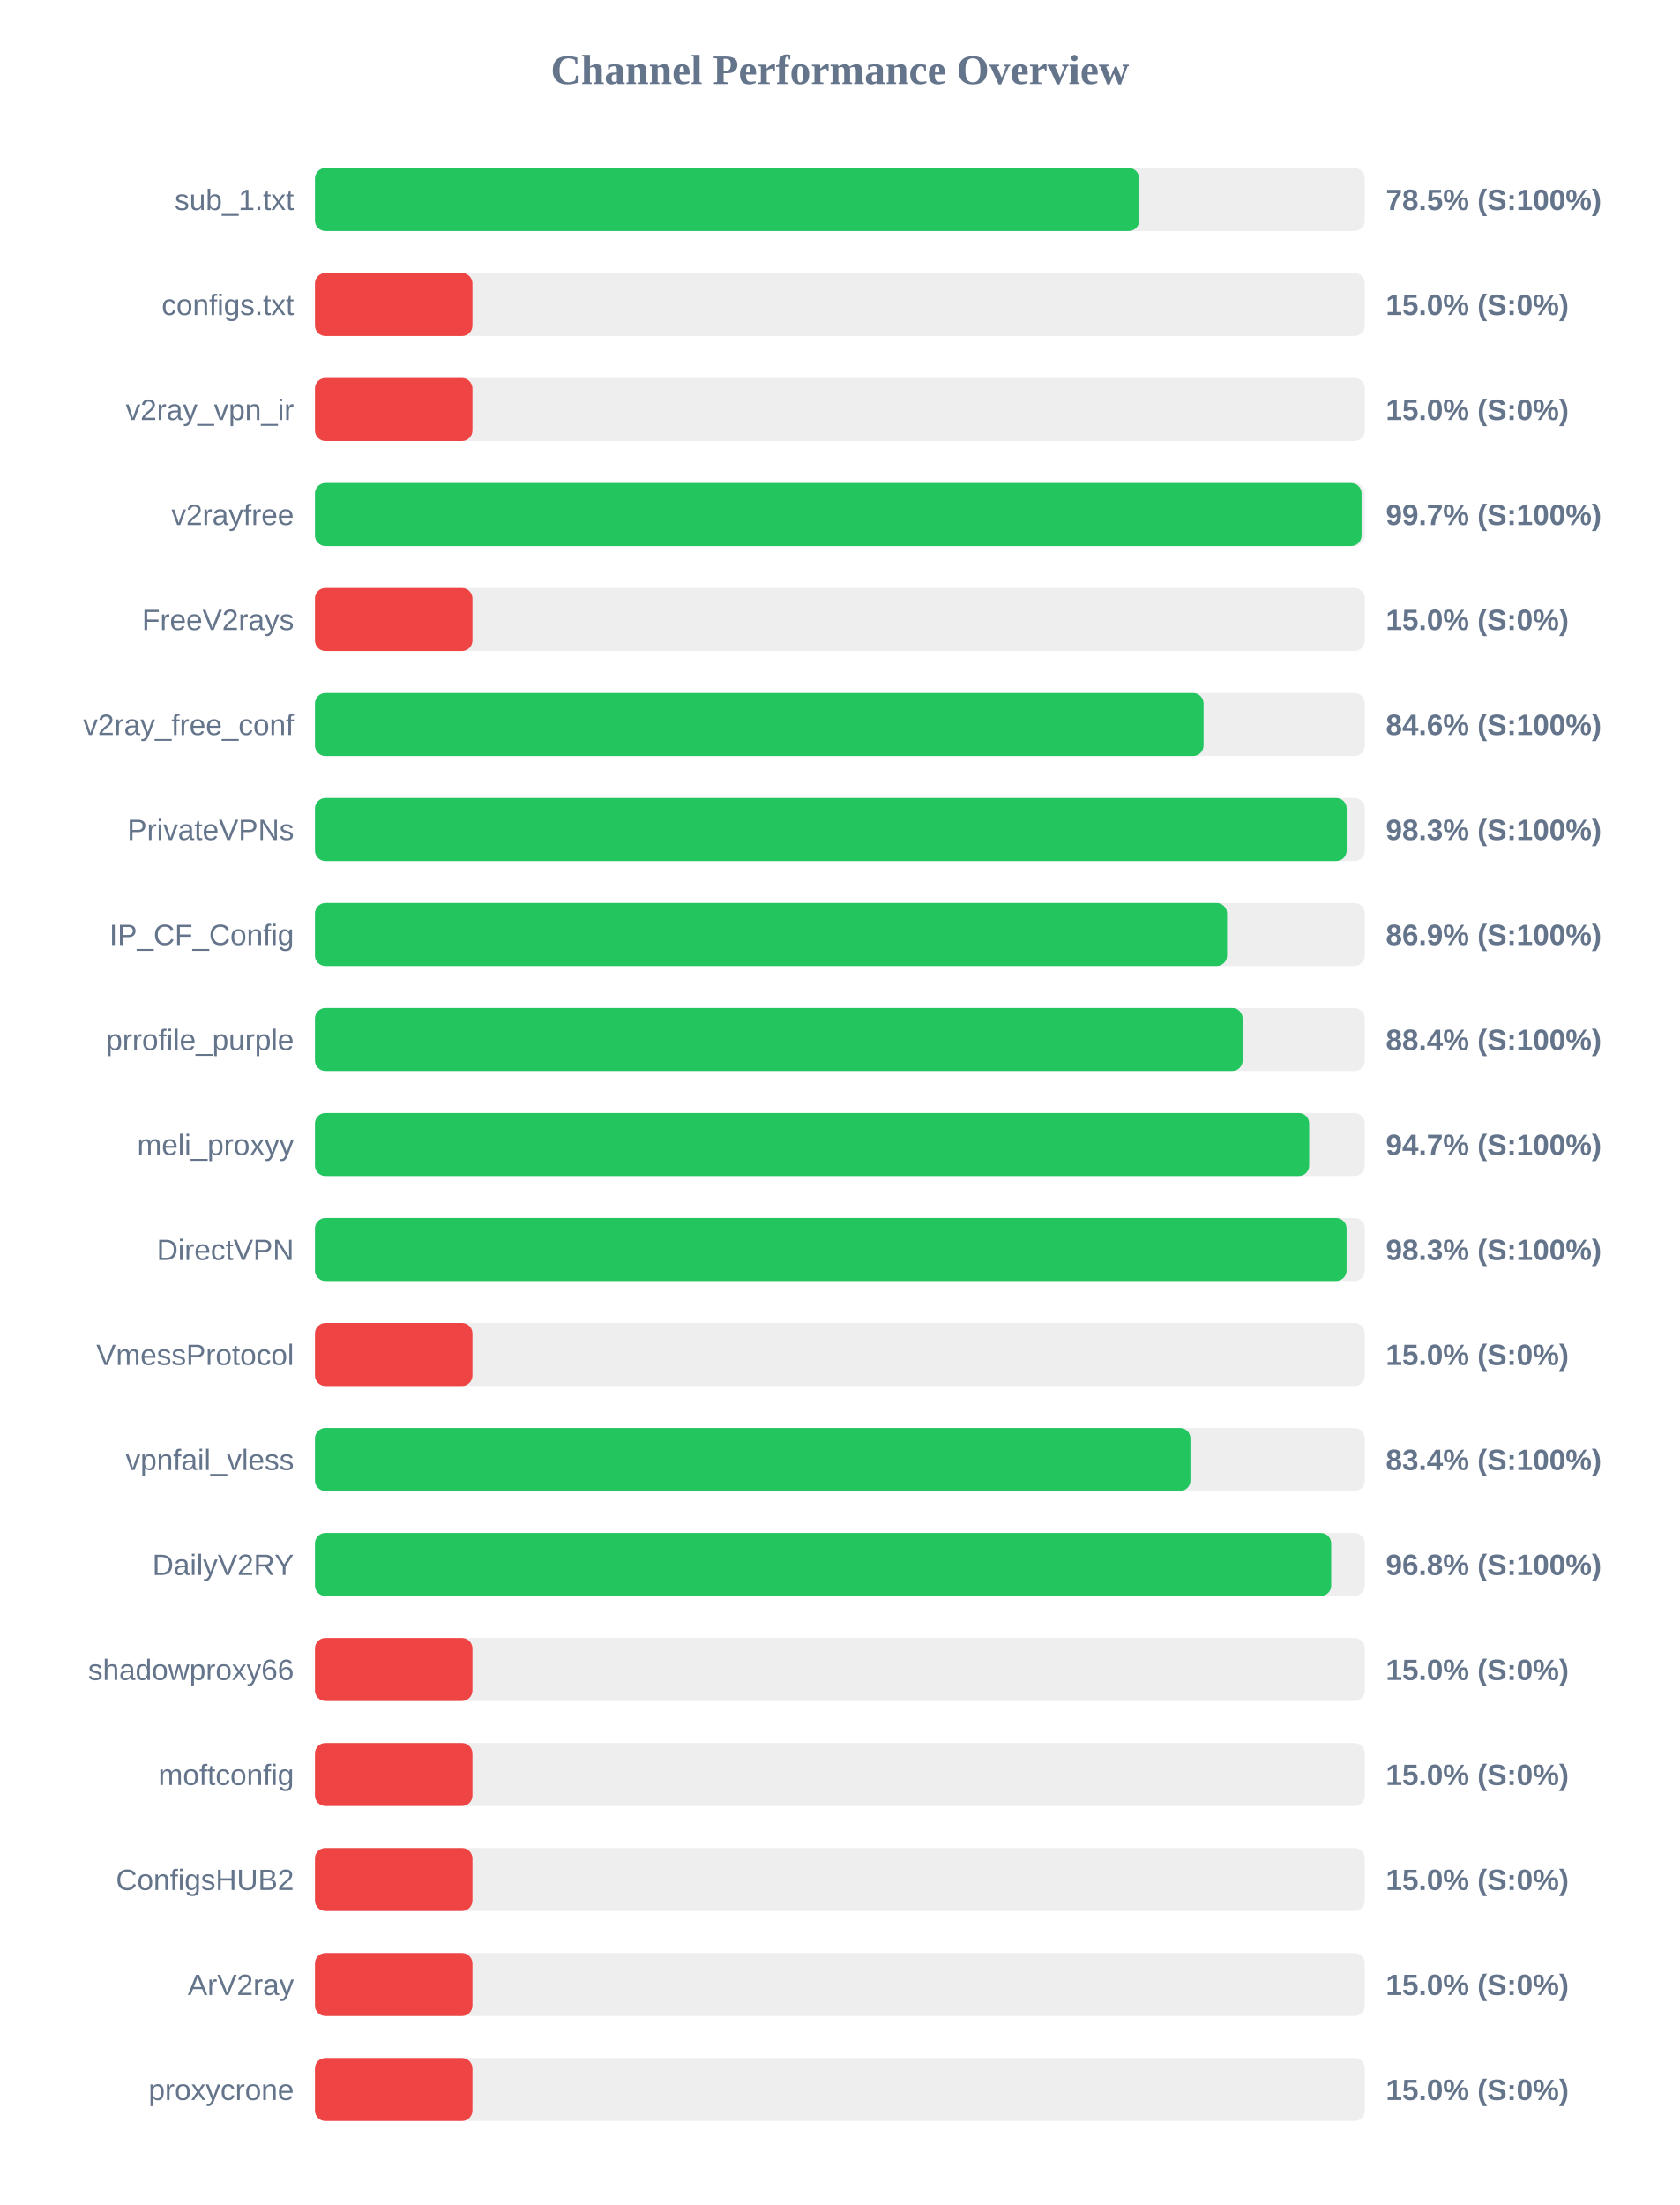
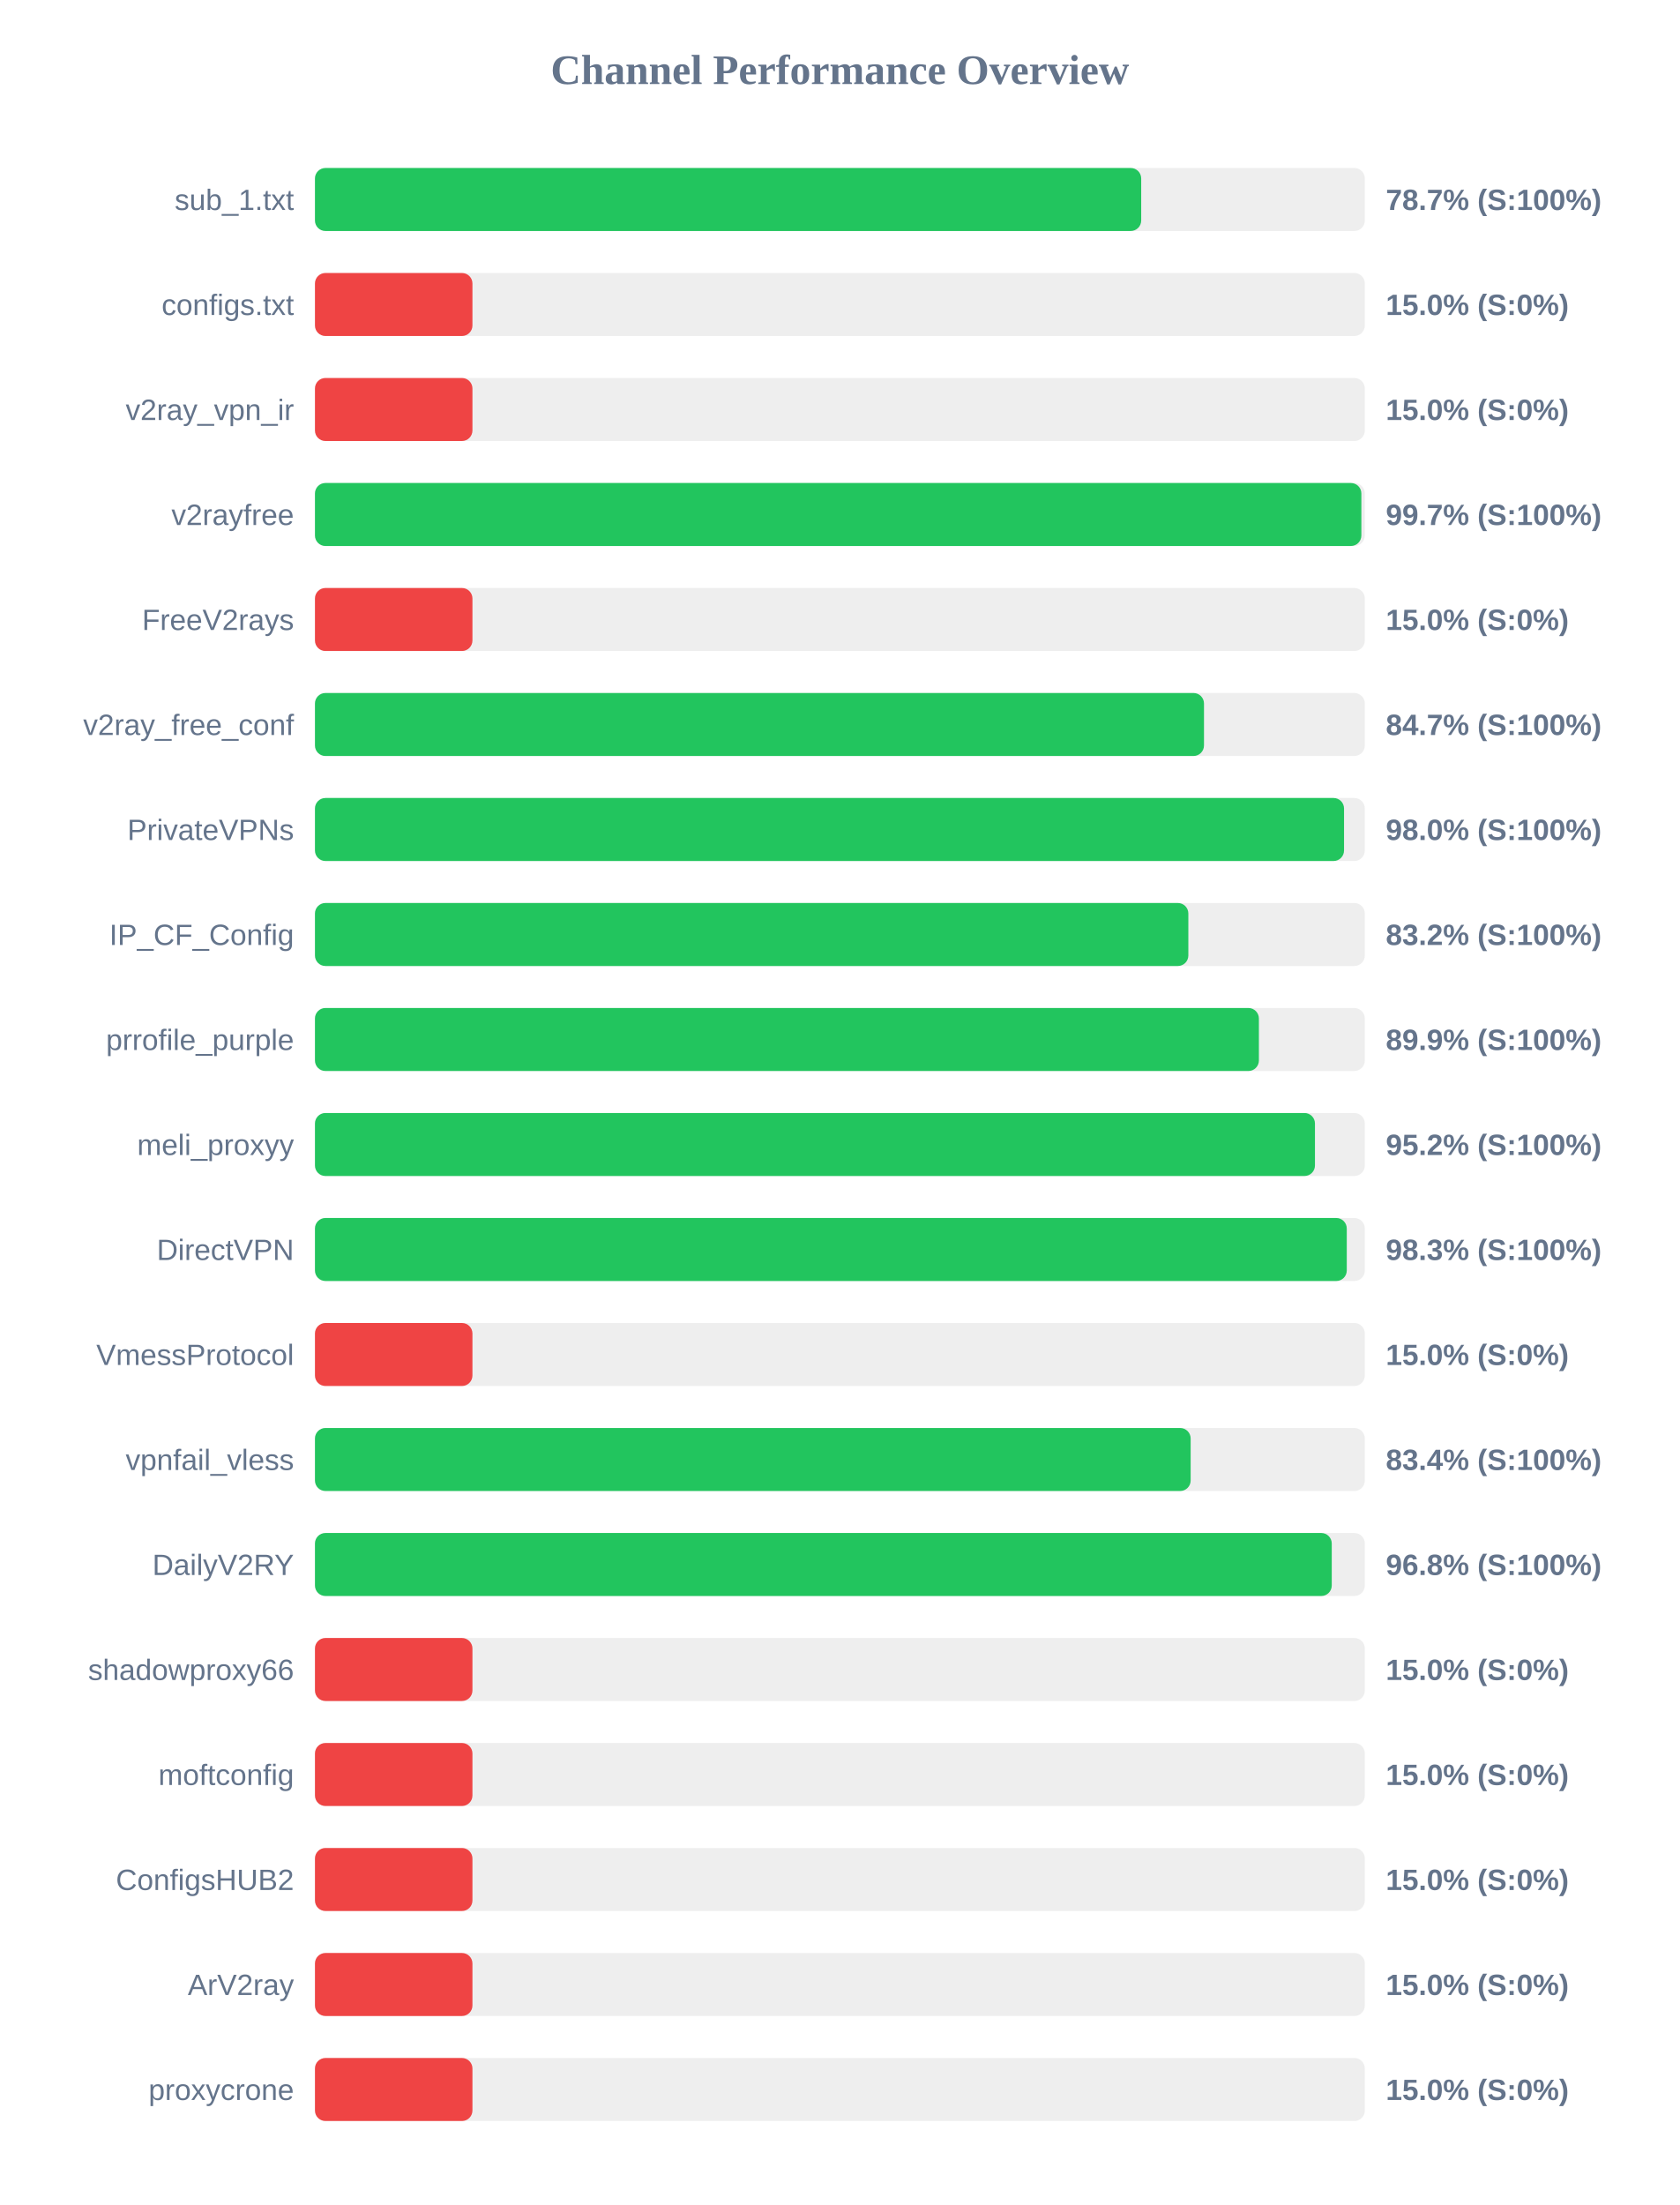
<svg xmlns="http://www.w3.org/2000/svg" width="800" height="1050" version="1.1">
  <style>
        .row { font: 14px Arial; fill: #64748b; }
        .score { font: bold 14px Arial; fill: #64748b; }
    </style>
  <text x="400" y="40" text-anchor="middle" font-size="20px" font-weight="bold" fill="#64748b">Channel Performance Overview</text>
  <rect x="150" y="80" width="500" height="30" fill="#eee" rx="5" />
-   <rect x="150" y="80" width="392.55" height="30" fill="#22c55e" rx="5" />
+   <rect x="150" y="80" width="393.5" height="30" fill="#22c55e" rx="5" />
  <text x="140" y="100" text-anchor="end" class="row">sub_1.txt</text>
-   <text x="660" y="100" text-anchor="start" class="score">78.5% (S:100%)</text>
+   <text x="660" y="100" text-anchor="start" class="score">78.7% (S:100%)</text>
  <rect x="150" y="130" width="500" height="30" fill="#eee" rx="5" />
  <rect x="150" y="130" width="75.0" height="30" fill="#ef4444" rx="5" />
  <text x="140" y="150" text-anchor="end" class="row">configs.txt</text>
  <text x="660" y="150" text-anchor="start" class="score">15.0% (S:0%)</text>
  <rect x="150" y="180" width="500" height="30" fill="#eee" rx="5" />
  <rect x="150" y="180" width="75.0" height="30" fill="#ef4444" rx="5" />
  <text x="140" y="200" text-anchor="end" class="row">v2ray_vpn_ir</text>
  <text x="660" y="200" text-anchor="start" class="score">15.0% (S:0%)</text>
  <rect x="150" y="230" width="500" height="30" fill="#eee" rx="5" />
-   <rect x="150" y="230" width="498.45" height="30" fill="#22c55e" rx="5" />
+   <rect x="150" y="230" width="498.35" height="30" fill="#22c55e" rx="5" />
  <text x="140" y="250" text-anchor="end" class="row">v2rayfree</text>
  <text x="660" y="250" text-anchor="start" class="score">99.7% (S:100%)</text>
  <rect x="150" y="280" width="500" height="30" fill="#eee" rx="5" />
  <rect x="150" y="280" width="75.0" height="30" fill="#ef4444" rx="5" />
  <text x="140" y="300" text-anchor="end" class="row">FreeV2rays</text>
  <text x="660" y="300" text-anchor="start" class="score">15.0% (S:0%)</text>
  <rect x="150" y="330" width="500" height="30" fill="#eee" rx="5" />
-   <rect x="150" y="330" width="423.2" height="30" fill="#22c55e" rx="5" />
+   <rect x="150" y="330" width="423.4" height="30" fill="#22c55e" rx="5" />
  <text x="140" y="350" text-anchor="end" class="row">v2ray_free_conf</text>
-   <text x="660" y="350" text-anchor="start" class="score">84.6% (S:100%)</text>
+   <text x="660" y="350" text-anchor="start" class="score">84.7% (S:100%)</text>
  <rect x="150" y="380" width="500" height="30" fill="#eee" rx="5" />
-   <rect x="150" y="380" width="491.35" height="30" fill="#22c55e" rx="5" />
+   <rect x="150" y="380" width="490.1" height="30" fill="#22c55e" rx="5" />
  <text x="140" y="400" text-anchor="end" class="row">PrivateVPNs</text>
-   <text x="660" y="400" text-anchor="start" class="score">98.3% (S:100%)</text>
+   <text x="660" y="400" text-anchor="start" class="score">98.0% (S:100%)</text>
  <rect x="150" y="430" width="500" height="30" fill="#eee" rx="5" />
-   <rect x="150" y="430" width="434.4" height="30" fill="#22c55e" rx="5" />
+   <rect x="150" y="430" width="415.95" height="30" fill="#22c55e" rx="5" />
  <text x="140" y="450" text-anchor="end" class="row">IP_CF_Config</text>
-   <text x="660" y="450" text-anchor="start" class="score">86.9% (S:100%)</text>
+   <text x="660" y="450" text-anchor="start" class="score">83.2% (S:100%)</text>
  <rect x="150" y="480" width="500" height="30" fill="#eee" rx="5" />
-   <rect x="150" y="480" width="441.8" height="30" fill="#22c55e" rx="5" />
+   <rect x="150" y="480" width="449.55" height="30" fill="#22c55e" rx="5" />
  <text x="140" y="500" text-anchor="end" class="row">prrofile_purple</text>
-   <text x="660" y="500" text-anchor="start" class="score">88.4% (S:100%)</text>
+   <text x="660" y="500" text-anchor="start" class="score">89.9% (S:100%)</text>
  <rect x="150" y="530" width="500" height="30" fill="#eee" rx="5" />
-   <rect x="150" y="530" width="473.5" height="30" fill="#22c55e" rx="5" />
+   <rect x="150" y="530" width="476.25" height="30" fill="#22c55e" rx="5" />
  <text x="140" y="550" text-anchor="end" class="row">meli_proxyy</text>
-   <text x="660" y="550" text-anchor="start" class="score">94.7% (S:100%)</text>
+   <text x="660" y="550" text-anchor="start" class="score">95.2% (S:100%)</text>
  <rect x="150" y="580" width="500" height="30" fill="#eee" rx="5" />
-   <rect x="150" y="580" width="491.3" height="30" fill="#22c55e" rx="5" />
+   <rect x="150" y="580" width="491.4" height="30" fill="#22c55e" rx="5" />
  <text x="140" y="600" text-anchor="end" class="row">DirectVPN</text>
  <text x="660" y="600" text-anchor="start" class="score">98.3% (S:100%)</text>
  <rect x="150" y="630" width="500" height="30" fill="#eee" rx="5" />
  <rect x="150" y="630" width="75.0" height="30" fill="#ef4444" rx="5" />
  <text x="140" y="650" text-anchor="end" class="row">VmessProtocol</text>
  <text x="660" y="650" text-anchor="start" class="score">15.0% (S:0%)</text>
  <rect x="150" y="680" width="500" height="30" fill="#eee" rx="5" />
-   <rect x="150" y="680" width="416.95" height="30" fill="#22c55e" rx="5" />
+   <rect x="150" y="680" width="417.05" height="30" fill="#22c55e" rx="5" />
  <text x="140" y="700" text-anchor="end" class="row">vpnfail_vless</text>
  <text x="660" y="700" text-anchor="start" class="score">83.4% (S:100%)</text>
  <rect x="150" y="730" width="500" height="30" fill="#eee" rx="5" />
-   <rect x="150" y="730" width="484.0" height="30" fill="#22c55e" rx="5" />
+   <rect x="150" y="730" width="484.25" height="30" fill="#22c55e" rx="5" />
  <text x="140" y="750" text-anchor="end" class="row">DailyV2RY</text>
  <text x="660" y="750" text-anchor="start" class="score">96.8% (S:100%)</text>
  <rect x="150" y="780" width="500" height="30" fill="#eee" rx="5" />
  <rect x="150" y="780" width="75.0" height="30" fill="#ef4444" rx="5" />
  <text x="140" y="800" text-anchor="end" class="row">shadowproxy66</text>
  <text x="660" y="800" text-anchor="start" class="score">15.0% (S:0%)</text>
  <rect x="150" y="830" width="500" height="30" fill="#eee" rx="5" />
  <rect x="150" y="830" width="75.0" height="30" fill="#ef4444" rx="5" />
  <text x="140" y="850" text-anchor="end" class="row">moftconfig</text>
  <text x="660" y="850" text-anchor="start" class="score">15.0% (S:0%)</text>
  <rect x="150" y="880" width="500" height="30" fill="#eee" rx="5" />
  <rect x="150" y="880" width="75.0" height="30" fill="#ef4444" rx="5" />
  <text x="140" y="900" text-anchor="end" class="row">ConfigsHUB2</text>
  <text x="660" y="900" text-anchor="start" class="score">15.0% (S:0%)</text>
  <rect x="150" y="930" width="500" height="30" fill="#eee" rx="5" />
  <rect x="150" y="930" width="75.0" height="30" fill="#ef4444" rx="5" />
  <text x="140" y="950" text-anchor="end" class="row">ArV2ray</text>
  <text x="660" y="950" text-anchor="start" class="score">15.0% (S:0%)</text>
  <rect x="150" y="980" width="500" height="30" fill="#eee" rx="5" />
  <rect x="150" y="980" width="75.0" height="30" fill="#ef4444" rx="5" />
  <text x="140" y="1000" text-anchor="end" class="row">proxycrone</text>
  <text x="660" y="1000" text-anchor="start" class="score">15.0% (S:0%)</text>
</svg>
